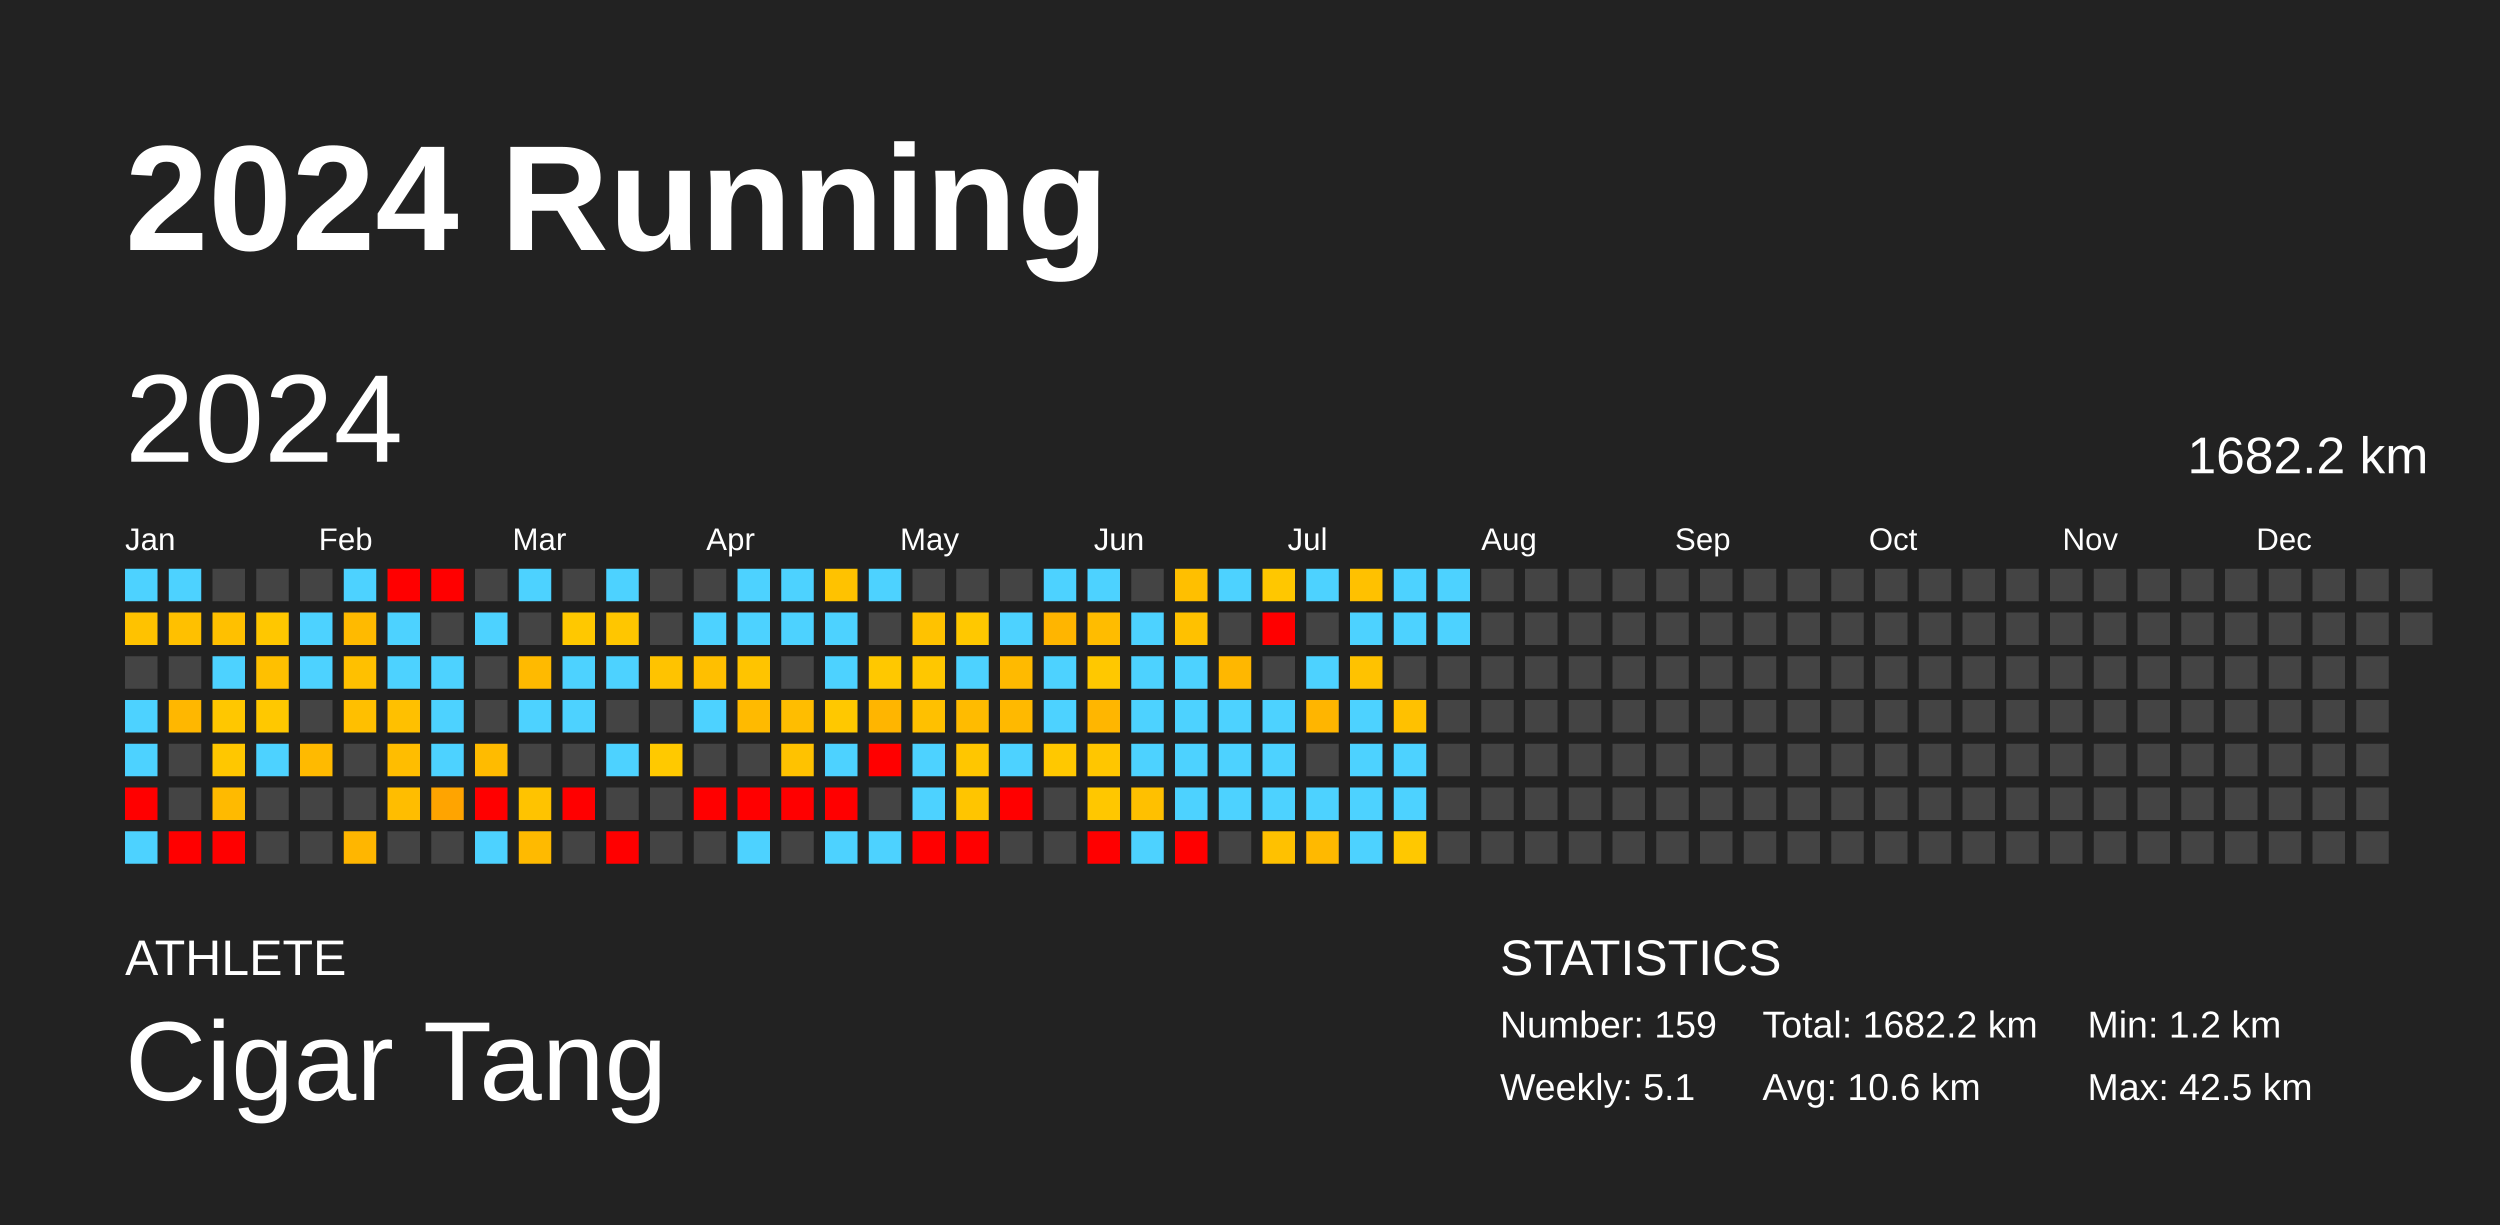
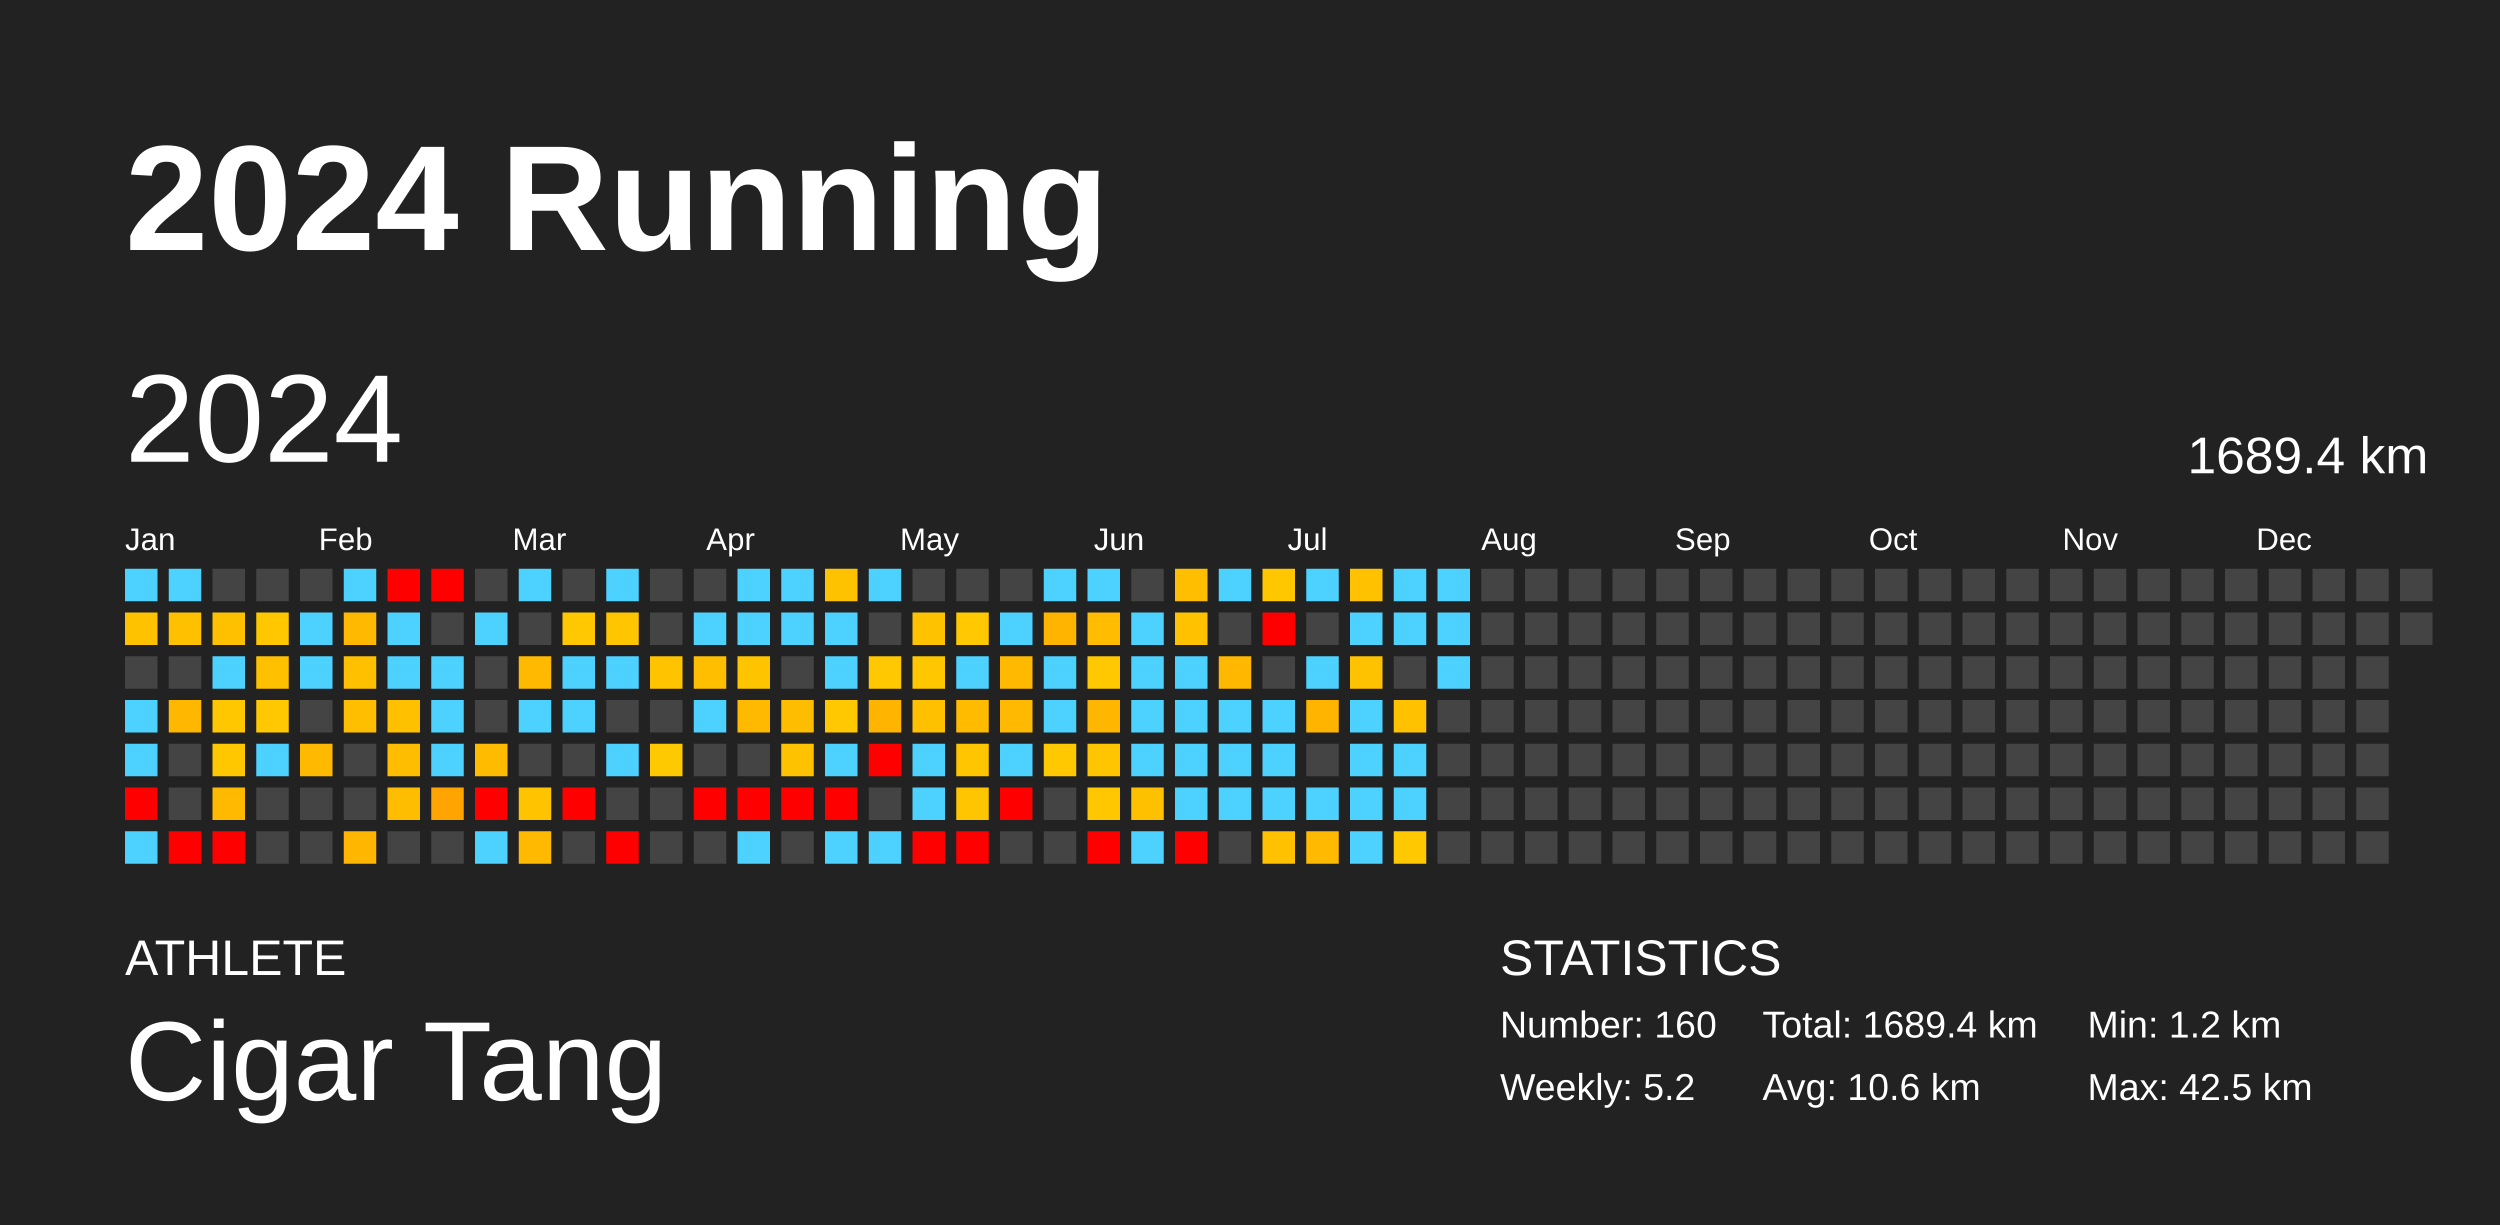
<svg xmlns="http://www.w3.org/2000/svg" baseProfile="full" height="98mm" version="1.1" viewBox="0,0,200,98" width="200mm">
  <defs />
  <rect fill="#222222" height="98" width="200" x="0" y="0" />
  <text fill="#FFFFFF" style="font-size:12px; font-family:Arial; font-weight:bold;" x="10" y="20">2024 Running</text>
  <text fill="#FFFFFF" style="font-size:4px; font-family:Arial" x="10" y="78">ATHLETE</text>
  <text fill="#FFFFFF" style="font-size:9px; font-family:Arial" x="10" y="88">Cigar Tang</text>
  <text fill="#FFFFFF" style="font-size:4px; font-family:Arial" x="120" y="78">STATISTICS</text>
-   <text fill="#FFFFFF" style="font-size:3px; font-family:Arial" x="120" y="83">Number: 159</text>
-   <text fill="#FFFFFF" style="font-size:3px; font-family:Arial" x="120" y="88">Weekly: 5.1</text>
-   <text fill="#FFFFFF" style="font-size:3px; font-family:Arial" x="141" y="83">Total: 1682.2 km</text>
+   <text fill="#FFFFFF" style="font-size:3px; font-family:Arial" x="120" y="83">Number: 160</text>
+   <text fill="#FFFFFF" style="font-size:3px; font-family:Arial" x="120" y="88">Weekly: 5.2</text>
+   <text fill="#FFFFFF" style="font-size:3px; font-family:Arial" x="141" y="83">Total: 1689.4 km</text>
  <text fill="#FFFFFF" style="font-size:3px; font-family:Arial" x="141" y="88">Avg: 10.6 km</text>
  <text fill="#FFFFFF" style="font-size:3px; font-family:Arial" x="167" y="83">Min: 1.2 km</text>
  <text fill="#FFFFFF" style="font-size:3px; font-family:Arial" x="167" y="88">Max: 42.5 km</text>
  <text dominant-baseline="hanging" fill="#FFFFFF" style="font-size:10.0px; font-family:Arial;" x="10" y="30">2024</text>
-   <text dominant-baseline="hanging" fill="#FFFFFF" style="font-size:4.125px; font-family:Arial;" x="175" y="35">1682.2 km</text>
+   <text dominant-baseline="hanging" fill="#FFFFFF" style="font-size:4.125px; font-family:Arial;" x="175" y="35">1689.4 km</text>
  <text fill="#FFFFFF" style="font-size:2.5px; font-family:Arial" x="10.0" y="44">Jan</text>
  <text fill="#FFFFFF" style="font-size:2.5px; font-family:Arial" x="25.5" y="44">Feb</text>
  <text fill="#FFFFFF" style="font-size:2.5px; font-family:Arial" x="41.0" y="44">Mar</text>
  <text fill="#FFFFFF" style="font-size:2.5px; font-family:Arial" x="56.5" y="44">Apr</text>
  <text fill="#FFFFFF" style="font-size:2.5px; font-family:Arial" x="72.0" y="44">May</text>
  <text fill="#FFFFFF" style="font-size:2.5px; font-family:Arial" x="87.5" y="44">Jun</text>
  <text fill="#FFFFFF" style="font-size:2.5px; font-family:Arial" x="103.0" y="44">Jul</text>
  <text fill="#FFFFFF" style="font-size:2.5px; font-family:Arial" x="118.5" y="44">Aug</text>
  <text fill="#FFFFFF" style="font-size:2.5px; font-family:Arial" x="134.0" y="44">Sep</text>
  <text fill="#FFFFFF" style="font-size:2.5px; font-family:Arial" x="149.5" y="44">Oct</text>
  <text fill="#FFFFFF" style="font-size:2.5px; font-family:Arial" x="165.0" y="44">Nov</text>
  <text fill="#FFFFFF" style="font-size:2.5px; font-family:Arial" x="180.5" y="44">Dec</text>
  <rect fill="#4dd2ff" height="2.6" width="2.6" x="10.0" y="45.5" />
  <rect fill="#ffc200" height="2.6" width="2.6" x="10.0" y="49.0" />
  <rect fill="#444444" height="2.6" width="2.6" x="10.0" y="52.5" />
  <rect fill="#4dd2ff" height="2.6" width="2.6" x="10.0" y="56.0" />
  <rect fill="#4dd2ff" height="2.6" width="2.6" x="10.0" y="59.5" />
  <rect fill="red" height="2.6" width="2.6" x="10.0" y="63.0" />
  <rect fill="#4dd2ff" height="2.6" width="2.6" x="10.0" y="66.5" />
  <rect fill="#4dd2ff" height="2.6" width="2.6" x="13.5" y="45.5" />
  <rect fill="#ffc000" height="2.6" width="2.6" x="13.5" y="49.0" />
  <rect fill="#444444" height="2.6" width="2.6" x="13.5" y="52.5" />
  <rect fill="#ffb700" height="2.6" width="2.6" x="13.5" y="56.0" />
  <rect fill="#444444" height="2.6" width="2.6" x="13.5" y="59.5" />
  <rect fill="#444444" height="2.6" width="2.6" x="13.5" y="63.0" />
  <rect fill="red" height="2.6" width="2.6" x="13.5" y="66.5" />
  <rect fill="#444444" height="2.6" width="2.6" x="17.0" y="45.5" />
  <rect fill="#ffc000" height="2.6" width="2.6" x="17.0" y="49.0" />
  <rect fill="#4dd2ff" height="2.6" width="2.6" x="17.0" y="52.5" />
  <rect fill="#ffc700" height="2.6" width="2.6" x="17.0" y="56.0" />
  <rect fill="#ffc700" height="2.6" width="2.6" x="17.0" y="59.5" />
  <rect fill="#ffba00" height="2.6" width="2.6" x="17.0" y="63.0" />
  <rect fill="red" height="2.6" width="2.6" x="17.0" y="66.5" />
  <rect fill="#444444" height="2.6" width="2.6" x="20.5" y="45.5" />
  <rect fill="#ffc700" height="2.6" width="2.6" x="20.5" y="49.0" />
  <rect fill="#ffc000" height="2.6" width="2.6" x="20.5" y="52.5" />
  <rect fill="#ffc800" height="2.6" width="2.6" x="20.5" y="56.0" />
  <rect fill="#4dd2ff" height="2.6" width="2.6" x="20.5" y="59.5" />
  <rect fill="#444444" height="2.6" width="2.6" x="20.5" y="63.0" />
  <rect fill="#444444" height="2.6" width="2.6" x="20.5" y="66.5" />
  <rect fill="#444444" height="2.6" width="2.6" x="24.0" y="45.5" />
  <rect fill="#4dd2ff" height="2.6" width="2.6" x="24.0" y="49.0" />
  <rect fill="#4dd2ff" height="2.6" width="2.6" x="24.0" y="52.5" />
  <rect fill="#444444" height="2.6" width="2.6" x="24.0" y="56.0" />
  <rect fill="#ffba00" height="2.6" width="2.6" x="24.0" y="59.5" />
  <rect fill="#444444" height="2.6" width="2.6" x="24.0" y="63.0" />
  <rect fill="#444444" height="2.6" width="2.6" x="24.0" y="66.5" />
  <rect fill="#4dd2ff" height="2.6" width="2.6" x="27.5" y="45.5" />
  <rect fill="#ffba00" height="2.6" width="2.6" x="27.5" y="49.0" />
  <rect fill="#ffc000" height="2.6" width="2.6" x="27.5" y="52.5" />
  <rect fill="#ffbf00" height="2.6" width="2.6" x="27.5" y="56.0" />
  <rect fill="#444444" height="2.6" width="2.6" x="27.5" y="59.5" />
  <rect fill="#444444" height="2.6" width="2.6" x="27.5" y="63.0" />
  <rect fill="#ffb600" height="2.6" width="2.6" x="27.5" y="66.5" />
  <rect fill="red" height="2.6" width="2.6" x="31.0" y="45.5" />
  <rect fill="#4dd2ff" height="2.6" width="2.6" x="31.0" y="49.0" />
  <rect fill="#4dd2ff" height="2.6" width="2.6" x="31.0" y="52.5" />
  <rect fill="#ffc000" height="2.6" width="2.6" x="31.0" y="56.0" />
  <rect fill="#ffbd00" height="2.6" width="2.6" x="31.0" y="59.5" />
  <rect fill="#ffbd00" height="2.6" width="2.6" x="31.0" y="63.0" />
  <rect fill="#444444" height="2.6" width="2.6" x="31.0" y="66.5" />
  <rect fill="red" height="2.6" width="2.6" x="34.5" y="45.5" />
  <rect fill="#444444" height="2.6" width="2.6" x="34.5" y="49.0" />
  <rect fill="#4dd2ff" height="2.6" width="2.6" x="34.5" y="52.5" />
  <rect fill="#4dd2ff" height="2.6" width="2.6" x="34.5" y="56.0" />
  <rect fill="#4dd2ff" height="2.6" width="2.6" x="34.5" y="59.5" />
  <rect fill="#ffa400" height="2.6" width="2.6" x="34.5" y="63.0" />
  <rect fill="#444444" height="2.6" width="2.6" x="34.5" y="66.5" />
  <rect fill="#444444" height="2.6" width="2.6" x="38.0" y="45.5" />
  <rect fill="#4dd2ff" height="2.6" width="2.6" x="38.0" y="49.0" />
  <rect fill="#444444" height="2.6" width="2.6" x="38.0" y="52.5" />
  <rect fill="#444444" height="2.6" width="2.6" x="38.0" y="56.0" />
  <rect fill="#ffbb00" height="2.6" width="2.6" x="38.0" y="59.5" />
  <rect fill="red" height="2.6" width="2.6" x="38.0" y="63.0" />
  <rect fill="#4dd2ff" height="2.6" width="2.6" x="38.0" y="66.5" />
  <rect fill="#4dd2ff" height="2.6" width="2.6" x="41.5" y="45.5" />
  <rect fill="#444444" height="2.6" width="2.6" x="41.5" y="49.0" />
  <rect fill="#ffba00" height="2.6" width="2.6" x="41.5" y="52.5" />
  <rect fill="#4dd2ff" height="2.6" width="2.6" x="41.5" y="56.0" />
  <rect fill="#444444" height="2.6" width="2.6" x="41.5" y="59.5" />
  <rect fill="#ffc300" height="2.6" width="2.6" x="41.5" y="63.0" />
  <rect fill="#ffba00" height="2.6" width="2.6" x="41.5" y="66.5" />
  <rect fill="#444444" height="2.6" width="2.6" x="45.0" y="45.5" />
  <rect fill="#ffc800" height="2.6" width="2.6" x="45.0" y="49.0" />
  <rect fill="#4dd2ff" height="2.6" width="2.6" x="45.0" y="52.5" />
  <rect fill="#4dd2ff" height="2.6" width="2.6" x="45.0" y="56.0" />
  <rect fill="#444444" height="2.6" width="2.6" x="45.0" y="59.5" />
  <rect fill="red" height="2.6" width="2.6" x="45.0" y="63.0" />
  <rect fill="#444444" height="2.6" width="2.6" x="45.0" y="66.5" />
  <rect fill="#4dd2ff" height="2.6" width="2.6" x="48.5" y="45.5" />
  <rect fill="#ffc600" height="2.6" width="2.6" x="48.5" y="49.0" />
  <rect fill="#4dd2ff" height="2.6" width="2.6" x="48.5" y="52.5" />
  <rect fill="#444444" height="2.6" width="2.6" x="48.5" y="56.0" />
  <rect fill="#4dd2ff" height="2.6" width="2.6" x="48.5" y="59.5" />
  <rect fill="#444444" height="2.6" width="2.6" x="48.5" y="63.0" />
  <rect fill="red" height="2.6" width="2.6" x="48.5" y="66.5" />
  <rect fill="#444444" height="2.6" width="2.6" x="52.0" y="45.5" />
  <rect fill="#444444" height="2.6" width="2.6" x="52.0" y="49.0" />
  <rect fill="#ffc300" height="2.6" width="2.6" x="52.0" y="52.5" />
  <rect fill="#444444" height="2.6" width="2.6" x="52.0" y="56.0" />
  <rect fill="#ffc900" height="2.6" width="2.6" x="52.0" y="59.5" />
  <rect fill="#444444" height="2.6" width="2.6" x="52.0" y="63.0" />
  <rect fill="#444444" height="2.6" width="2.6" x="52.0" y="66.5" />
  <rect fill="#444444" height="2.6" width="2.6" x="55.5" y="45.5" />
  <rect fill="#4dd2ff" height="2.6" width="2.6" x="55.5" y="49.0" />
  <rect fill="#ffbf00" height="2.6" width="2.6" x="55.5" y="52.5" />
  <rect fill="#4dd2ff" height="2.6" width="2.6" x="55.5" y="56.0" />
  <rect fill="#444444" height="2.6" width="2.6" x="55.5" y="59.5" />
  <rect fill="red" height="2.6" width="2.6" x="55.5" y="63.0" />
  <rect fill="#444444" height="2.6" width="2.6" x="55.5" y="66.5" />
  <rect fill="#4dd2ff" height="2.6" width="2.6" x="59.0" y="45.5" />
  <rect fill="#4dd2ff" height="2.6" width="2.6" x="59.0" y="49.0" />
  <rect fill="#ffc400" height="2.6" width="2.6" x="59.0" y="52.5" />
  <rect fill="#ffba00" height="2.6" width="2.6" x="59.0" y="56.0" />
  <rect fill="#444444" height="2.6" width="2.6" x="59.0" y="59.5" />
  <rect fill="red" height="2.6" width="2.6" x="59.0" y="63.0" />
  <rect fill="#4dd2ff" height="2.6" width="2.6" x="59.0" y="66.5" />
  <rect fill="#4dd2ff" height="2.6" width="2.6" x="62.5" y="45.5" />
  <rect fill="#4dd2ff" height="2.6" width="2.6" x="62.5" y="49.0" />
  <rect fill="#444444" height="2.6" width="2.6" x="62.5" y="52.5" />
  <rect fill="#ffbd00" height="2.6" width="2.6" x="62.5" y="56.0" />
  <rect fill="#ffc200" height="2.6" width="2.6" x="62.5" y="59.5" />
  <rect fill="red" height="2.6" width="2.6" x="62.5" y="63.0" />
  <rect fill="#444444" height="2.6" width="2.6" x="62.5" y="66.5" />
  <rect fill="#ffc200" height="2.6" width="2.6" x="66.0" y="45.5" />
  <rect fill="#4dd2ff" height="2.6" width="2.6" x="66.0" y="49.0" />
  <rect fill="#4dd2ff" height="2.6" width="2.6" x="66.0" y="52.5" />
  <rect fill="#ffc800" height="2.6" width="2.6" x="66.0" y="56.0" />
  <rect fill="#4dd2ff" height="2.6" width="2.6" x="66.0" y="59.5" />
  <rect fill="red" height="2.6" width="2.6" x="66.0" y="63.0" />
  <rect fill="#4dd2ff" height="2.6" width="2.6" x="66.0" y="66.5" />
  <rect fill="#4dd2ff" height="2.6" width="2.6" x="69.5" y="45.5" />
  <rect fill="#444444" height="2.6" width="2.6" x="69.5" y="49.0" />
  <rect fill="#ffc800" height="2.6" width="2.6" x="69.5" y="52.5" />
  <rect fill="#ffb500" height="2.6" width="2.6" x="69.5" y="56.0" />
  <rect fill="red" height="2.6" width="2.6" x="69.5" y="59.5" />
  <rect fill="#444444" height="2.6" width="2.6" x="69.5" y="63.0" />
  <rect fill="#4dd2ff" height="2.6" width="2.6" x="69.5" y="66.5" />
  <rect fill="#444444" height="2.6" width="2.6" x="73.0" y="45.5" />
  <rect fill="#ffc200" height="2.6" width="2.6" x="73.0" y="49.0" />
  <rect fill="#ffc700" height="2.6" width="2.6" x="73.0" y="52.5" />
  <rect fill="#ffc000" height="2.6" width="2.6" x="73.0" y="56.0" />
  <rect fill="#4dd2ff" height="2.6" width="2.6" x="73.0" y="59.5" />
  <rect fill="#4dd2ff" height="2.6" width="2.6" x="73.0" y="63.0" />
  <rect fill="red" height="2.6" width="2.6" x="73.0" y="66.5" />
  <rect fill="#444444" height="2.6" width="2.6" x="76.5" y="45.5" />
  <rect fill="#ffc800" height="2.6" width="2.6" x="76.5" y="49.0" />
  <rect fill="#4dd2ff" height="2.6" width="2.6" x="76.5" y="52.5" />
  <rect fill="#ffbb00" height="2.6" width="2.6" x="76.5" y="56.0" />
  <rect fill="#ffc600" height="2.6" width="2.6" x="76.5" y="59.5" />
  <rect fill="#ffc500" height="2.6" width="2.6" x="76.5" y="63.0" />
  <rect fill="red" height="2.6" width="2.6" x="76.5" y="66.5" />
  <rect fill="#444444" height="2.6" width="2.6" x="80.0" y="45.5" />
  <rect fill="#4dd2ff" height="2.6" width="2.6" x="80.0" y="49.0" />
  <rect fill="#ffba00" height="2.6" width="2.6" x="80.0" y="52.5" />
  <rect fill="#ffb900" height="2.6" width="2.6" x="80.0" y="56.0" />
  <rect fill="#4dd2ff" height="2.6" width="2.6" x="80.0" y="59.5" />
  <rect fill="red" height="2.6" width="2.6" x="80.0" y="63.0" />
  <rect fill="#444444" height="2.6" width="2.6" x="80.0" y="66.5" />
  <rect fill="#4dd2ff" height="2.6" width="2.6" x="83.5" y="45.5" />
  <rect fill="#ffb500" height="2.6" width="2.6" x="83.5" y="49.0" />
  <rect fill="#4dd2ff" height="2.6" width="2.6" x="83.5" y="52.5" />
  <rect fill="#4dd2ff" height="2.6" width="2.6" x="83.5" y="56.0" />
  <rect fill="#ffc800" height="2.6" width="2.6" x="83.5" y="59.5" />
  <rect fill="#444444" height="2.6" width="2.6" x="83.5" y="63.0" />
  <rect fill="#444444" height="2.6" width="2.6" x="83.5" y="66.5" />
  <rect fill="#4dd2ff" height="2.6" width="2.6" x="87.0" y="45.5" />
  <rect fill="#ffbc00" height="2.6" width="2.6" x="87.0" y="49.0" />
  <rect fill="#ffc800" height="2.6" width="2.6" x="87.0" y="52.5" />
  <rect fill="#ffb600" height="2.6" width="2.6" x="87.0" y="56.0" />
  <rect fill="#ffc600" height="2.6" width="2.6" x="87.0" y="59.5" />
  <rect fill="#ffc700" height="2.6" width="2.6" x="87.0" y="63.0" />
  <rect fill="red" height="2.6" width="2.6" x="87.0" y="66.5" />
  <rect fill="#444444" height="2.6" width="2.6" x="90.5" y="45.5" />
  <rect fill="#4dd2ff" height="2.6" width="2.6" x="90.5" y="49.0" />
  <rect fill="#4dd2ff" height="2.6" width="2.6" x="90.5" y="52.5" />
  <rect fill="#4dd2ff" height="2.6" width="2.6" x="90.5" y="56.0" />
  <rect fill="#4dd2ff" height="2.6" width="2.6" x="90.5" y="59.5" />
  <rect fill="#ffc000" height="2.6" width="2.6" x="90.5" y="63.0" />
  <rect fill="#4dd2ff" height="2.6" width="2.6" x="90.5" y="66.5" />
  <rect fill="#ffbf00" height="2.6" width="2.6" x="94.0" y="45.5" />
  <rect fill="#ffc100" height="2.6" width="2.6" x="94.0" y="49.0" />
  <rect fill="#4dd2ff" height="2.6" width="2.6" x="94.0" y="52.5" />
  <rect fill="#4dd2ff" height="2.6" width="2.6" x="94.0" y="56.0" />
  <rect fill="#4dd2ff" height="2.6" width="2.6" x="94.0" y="59.5" />
  <rect fill="#4dd2ff" height="2.6" width="2.6" x="94.0" y="63.0" />
  <rect fill="red" height="2.6" width="2.6" x="94.0" y="66.5" />
  <rect fill="#4dd2ff" height="2.6" width="2.6" x="97.5" y="45.5" />
  <rect fill="#444444" height="2.6" width="2.6" x="97.5" y="49.0" />
  <rect fill="#ffb700" height="2.6" width="2.6" x="97.5" y="52.5" />
  <rect fill="#4dd2ff" height="2.6" width="2.6" x="97.5" y="56.0" />
  <rect fill="#4dd2ff" height="2.6" width="2.6" x="97.5" y="59.5" />
  <rect fill="#4dd2ff" height="2.6" width="2.6" x="97.5" y="63.0" />
  <rect fill="#444444" height="2.6" width="2.6" x="97.5" y="66.5" />
  <rect fill="#ffc700" height="2.6" width="2.6" x="101.0" y="45.5" />
  <rect fill="red" height="2.6" width="2.6" x="101.0" y="49.0" />
  <rect fill="#444444" height="2.6" width="2.6" x="101.0" y="52.5" />
  <rect fill="#4dd2ff" height="2.6" width="2.6" x="101.0" y="56.0" />
  <rect fill="#4dd2ff" height="2.6" width="2.6" x="101.0" y="59.5" />
  <rect fill="#4dd2ff" height="2.6" width="2.6" x="101.0" y="63.0" />
  <rect fill="#ffc100" height="2.6" width="2.6" x="101.0" y="66.5" />
  <rect fill="#4dd2ff" height="2.6" width="2.6" x="104.5" y="45.5" />
  <rect fill="#444444" height="2.6" width="2.6" x="104.5" y="49.0" />
  <rect fill="#4dd2ff" height="2.6" width="2.6" x="104.5" y="52.5" />
  <rect fill="#ffb500" height="2.6" width="2.6" x="104.5" y="56.0" />
  <rect fill="#444444" height="2.6" width="2.6" x="104.5" y="59.5" />
  <rect fill="#4dd2ff" height="2.6" width="2.6" x="104.5" y="63.0" />
  <rect fill="#ffb900" height="2.6" width="2.6" x="104.5" y="66.5" />
  <rect fill="#ffc100" height="2.6" width="2.6" x="108.0" y="45.5" />
  <rect fill="#4dd2ff" height="2.6" width="2.6" x="108.0" y="49.0" />
  <rect fill="#ffc200" height="2.6" width="2.6" x="108.0" y="52.5" />
  <rect fill="#4dd2ff" height="2.6" width="2.6" x="108.0" y="56.0" />
  <rect fill="#4dd2ff" height="2.6" width="2.6" x="108.0" y="59.5" />
  <rect fill="#4dd2ff" height="2.6" width="2.6" x="108.0" y="63.0" />
  <rect fill="#4dd2ff" height="2.6" width="2.6" x="108.0" y="66.5" />
  <rect fill="#4dd2ff" height="2.6" width="2.6" x="111.5" y="45.5" />
  <rect fill="#4dd2ff" height="2.6" width="2.6" x="111.5" y="49.0" />
  <rect fill="#444444" height="2.6" width="2.6" x="111.5" y="52.5" />
  <rect fill="#ffc100" height="2.6" width="2.6" x="111.5" y="56.0" />
  <rect fill="#4dd2ff" height="2.6" width="2.6" x="111.5" y="59.5" />
  <rect fill="#4dd2ff" height="2.6" width="2.6" x="111.5" y="63.0" />
  <rect fill="#ffc800" height="2.6" width="2.6" x="111.5" y="66.5" />
  <rect fill="#4dd2ff" height="2.6" width="2.6" x="115.0" y="45.5" />
  <rect fill="#4dd2ff" height="2.6" width="2.6" x="115.0" y="49.0" />
-   <rect fill="#444444" height="2.6" width="2.6" x="115.0" y="52.5" />
+   <rect fill="#4dd2ff" height="2.6" width="2.6" x="115.0" y="52.5" />
  <rect fill="#444444" height="2.6" width="2.6" x="115.0" y="56.0" />
  <rect fill="#444444" height="2.6" width="2.6" x="115.0" y="59.5" />
  <rect fill="#444444" height="2.6" width="2.6" x="115.0" y="63.0" />
  <rect fill="#444444" height="2.6" width="2.6" x="115.0" y="66.5" />
  <rect fill="#444444" height="2.6" width="2.6" x="118.5" y="45.5" />
  <rect fill="#444444" height="2.6" width="2.6" x="118.5" y="49.0" />
  <rect fill="#444444" height="2.6" width="2.6" x="118.5" y="52.5" />
  <rect fill="#444444" height="2.6" width="2.6" x="118.5" y="56.0" />
  <rect fill="#444444" height="2.6" width="2.6" x="118.5" y="59.5" />
  <rect fill="#444444" height="2.6" width="2.6" x="118.5" y="63.0" />
  <rect fill="#444444" height="2.6" width="2.6" x="118.5" y="66.5" />
  <rect fill="#444444" height="2.6" width="2.6" x="122.0" y="45.5" />
  <rect fill="#444444" height="2.6" width="2.6" x="122.0" y="49.0" />
  <rect fill="#444444" height="2.6" width="2.6" x="122.0" y="52.5" />
  <rect fill="#444444" height="2.6" width="2.6" x="122.0" y="56.0" />
  <rect fill="#444444" height="2.6" width="2.6" x="122.0" y="59.5" />
  <rect fill="#444444" height="2.6" width="2.6" x="122.0" y="63.0" />
  <rect fill="#444444" height="2.6" width="2.6" x="122.0" y="66.5" />
  <rect fill="#444444" height="2.6" width="2.6" x="125.5" y="45.5" />
  <rect fill="#444444" height="2.6" width="2.6" x="125.5" y="49.0" />
  <rect fill="#444444" height="2.6" width="2.6" x="125.5" y="52.5" />
  <rect fill="#444444" height="2.6" width="2.6" x="125.5" y="56.0" />
  <rect fill="#444444" height="2.6" width="2.6" x="125.5" y="59.5" />
  <rect fill="#444444" height="2.6" width="2.6" x="125.5" y="63.0" />
  <rect fill="#444444" height="2.6" width="2.6" x="125.5" y="66.5" />
  <rect fill="#444444" height="2.6" width="2.6" x="129.0" y="45.5" />
  <rect fill="#444444" height="2.6" width="2.6" x="129.0" y="49.0" />
  <rect fill="#444444" height="2.6" width="2.6" x="129.0" y="52.5" />
  <rect fill="#444444" height="2.6" width="2.6" x="129.0" y="56.0" />
  <rect fill="#444444" height="2.6" width="2.6" x="129.0" y="59.5" />
  <rect fill="#444444" height="2.6" width="2.6" x="129.0" y="63.0" />
  <rect fill="#444444" height="2.6" width="2.6" x="129.0" y="66.5" />
  <rect fill="#444444" height="2.6" width="2.6" x="132.5" y="45.5" />
  <rect fill="#444444" height="2.6" width="2.6" x="132.5" y="49.0" />
  <rect fill="#444444" height="2.6" width="2.6" x="132.5" y="52.5" />
  <rect fill="#444444" height="2.6" width="2.6" x="132.5" y="56.0" />
  <rect fill="#444444" height="2.6" width="2.6" x="132.5" y="59.5" />
  <rect fill="#444444" height="2.6" width="2.6" x="132.5" y="63.0" />
  <rect fill="#444444" height="2.6" width="2.6" x="132.5" y="66.5" />
  <rect fill="#444444" height="2.6" width="2.6" x="136.0" y="45.5" />
  <rect fill="#444444" height="2.6" width="2.6" x="136.0" y="49.0" />
  <rect fill="#444444" height="2.6" width="2.6" x="136.0" y="52.5" />
  <rect fill="#444444" height="2.6" width="2.6" x="136.0" y="56.0" />
  <rect fill="#444444" height="2.6" width="2.6" x="136.0" y="59.5" />
  <rect fill="#444444" height="2.6" width="2.6" x="136.0" y="63.0" />
  <rect fill="#444444" height="2.6" width="2.6" x="136.0" y="66.5" />
  <rect fill="#444444" height="2.6" width="2.6" x="139.5" y="45.5" />
  <rect fill="#444444" height="2.6" width="2.6" x="139.5" y="49.0" />
  <rect fill="#444444" height="2.6" width="2.6" x="139.5" y="52.5" />
  <rect fill="#444444" height="2.6" width="2.6" x="139.5" y="56.0" />
  <rect fill="#444444" height="2.6" width="2.6" x="139.5" y="59.5" />
  <rect fill="#444444" height="2.6" width="2.6" x="139.5" y="63.0" />
  <rect fill="#444444" height="2.6" width="2.6" x="139.5" y="66.5" />
  <rect fill="#444444" height="2.6" width="2.6" x="143.0" y="45.5" />
  <rect fill="#444444" height="2.6" width="2.6" x="143.0" y="49.0" />
  <rect fill="#444444" height="2.6" width="2.6" x="143.0" y="52.5" />
  <rect fill="#444444" height="2.6" width="2.6" x="143.0" y="56.0" />
  <rect fill="#444444" height="2.6" width="2.6" x="143.0" y="59.5" />
  <rect fill="#444444" height="2.6" width="2.6" x="143.0" y="63.0" />
  <rect fill="#444444" height="2.6" width="2.6" x="143.0" y="66.5" />
  <rect fill="#444444" height="2.6" width="2.6" x="146.5" y="45.5" />
  <rect fill="#444444" height="2.6" width="2.6" x="146.5" y="49.0" />
  <rect fill="#444444" height="2.6" width="2.6" x="146.5" y="52.5" />
  <rect fill="#444444" height="2.6" width="2.6" x="146.5" y="56.0" />
  <rect fill="#444444" height="2.6" width="2.6" x="146.5" y="59.5" />
  <rect fill="#444444" height="2.6" width="2.6" x="146.5" y="63.0" />
  <rect fill="#444444" height="2.6" width="2.6" x="146.5" y="66.5" />
  <rect fill="#444444" height="2.6" width="2.6" x="150.0" y="45.5" />
  <rect fill="#444444" height="2.6" width="2.6" x="150.0" y="49.0" />
  <rect fill="#444444" height="2.6" width="2.6" x="150.0" y="52.5" />
  <rect fill="#444444" height="2.6" width="2.6" x="150.0" y="56.0" />
  <rect fill="#444444" height="2.6" width="2.6" x="150.0" y="59.5" />
  <rect fill="#444444" height="2.6" width="2.6" x="150.0" y="63.0" />
  <rect fill="#444444" height="2.6" width="2.6" x="150.0" y="66.5" />
  <rect fill="#444444" height="2.6" width="2.6" x="153.5" y="45.5" />
  <rect fill="#444444" height="2.6" width="2.6" x="153.5" y="49.0" />
  <rect fill="#444444" height="2.6" width="2.6" x="153.5" y="52.5" />
  <rect fill="#444444" height="2.6" width="2.6" x="153.5" y="56.0" />
  <rect fill="#444444" height="2.6" width="2.6" x="153.5" y="59.5" />
  <rect fill="#444444" height="2.6" width="2.6" x="153.5" y="63.0" />
  <rect fill="#444444" height="2.6" width="2.6" x="153.5" y="66.5" />
  <rect fill="#444444" height="2.6" width="2.6" x="157.0" y="45.5" />
  <rect fill="#444444" height="2.6" width="2.6" x="157.0" y="49.0" />
  <rect fill="#444444" height="2.6" width="2.6" x="157.0" y="52.5" />
  <rect fill="#444444" height="2.6" width="2.6" x="157.0" y="56.0" />
  <rect fill="#444444" height="2.6" width="2.6" x="157.0" y="59.5" />
  <rect fill="#444444" height="2.6" width="2.6" x="157.0" y="63.0" />
  <rect fill="#444444" height="2.6" width="2.6" x="157.0" y="66.5" />
  <rect fill="#444444" height="2.6" width="2.6" x="160.5" y="45.5" />
  <rect fill="#444444" height="2.6" width="2.6" x="160.5" y="49.0" />
  <rect fill="#444444" height="2.6" width="2.6" x="160.5" y="52.5" />
  <rect fill="#444444" height="2.6" width="2.6" x="160.5" y="56.0" />
  <rect fill="#444444" height="2.6" width="2.6" x="160.5" y="59.5" />
  <rect fill="#444444" height="2.6" width="2.6" x="160.5" y="63.0" />
  <rect fill="#444444" height="2.6" width="2.6" x="160.5" y="66.5" />
  <rect fill="#444444" height="2.6" width="2.6" x="164.0" y="45.5" />
  <rect fill="#444444" height="2.6" width="2.6" x="164.0" y="49.0" />
  <rect fill="#444444" height="2.6" width="2.6" x="164.0" y="52.5" />
  <rect fill="#444444" height="2.6" width="2.6" x="164.0" y="56.0" />
  <rect fill="#444444" height="2.6" width="2.6" x="164.0" y="59.5" />
  <rect fill="#444444" height="2.6" width="2.6" x="164.0" y="63.0" />
  <rect fill="#444444" height="2.6" width="2.6" x="164.0" y="66.5" />
  <rect fill="#444444" height="2.6" width="2.6" x="167.5" y="45.5" />
  <rect fill="#444444" height="2.6" width="2.6" x="167.5" y="49.0" />
  <rect fill="#444444" height="2.6" width="2.6" x="167.5" y="52.5" />
  <rect fill="#444444" height="2.6" width="2.6" x="167.5" y="56.0" />
  <rect fill="#444444" height="2.6" width="2.6" x="167.5" y="59.5" />
  <rect fill="#444444" height="2.6" width="2.6" x="167.5" y="63.0" />
  <rect fill="#444444" height="2.6" width="2.6" x="167.5" y="66.5" />
  <rect fill="#444444" height="2.6" width="2.6" x="171.0" y="45.5" />
  <rect fill="#444444" height="2.6" width="2.6" x="171.0" y="49.0" />
  <rect fill="#444444" height="2.6" width="2.6" x="171.0" y="52.5" />
  <rect fill="#444444" height="2.6" width="2.6" x="171.0" y="56.0" />
  <rect fill="#444444" height="2.6" width="2.6" x="171.0" y="59.5" />
  <rect fill="#444444" height="2.6" width="2.6" x="171.0" y="63.0" />
  <rect fill="#444444" height="2.6" width="2.6" x="171.0" y="66.5" />
  <rect fill="#444444" height="2.6" width="2.6" x="174.5" y="45.5" />
  <rect fill="#444444" height="2.6" width="2.6" x="174.5" y="49.0" />
  <rect fill="#444444" height="2.6" width="2.6" x="174.5" y="52.5" />
  <rect fill="#444444" height="2.6" width="2.6" x="174.5" y="56.0" />
  <rect fill="#444444" height="2.6" width="2.6" x="174.5" y="59.5" />
  <rect fill="#444444" height="2.6" width="2.6" x="174.5" y="63.0" />
  <rect fill="#444444" height="2.6" width="2.6" x="174.5" y="66.5" />
  <rect fill="#444444" height="2.6" width="2.6" x="178.0" y="45.5" />
  <rect fill="#444444" height="2.6" width="2.6" x="178.0" y="49.0" />
  <rect fill="#444444" height="2.6" width="2.6" x="178.0" y="52.5" />
  <rect fill="#444444" height="2.6" width="2.6" x="178.0" y="56.0" />
  <rect fill="#444444" height="2.6" width="2.6" x="178.0" y="59.5" />
  <rect fill="#444444" height="2.6" width="2.6" x="178.0" y="63.0" />
  <rect fill="#444444" height="2.6" width="2.6" x="178.0" y="66.5" />
  <rect fill="#444444" height="2.6" width="2.6" x="181.5" y="45.5" />
  <rect fill="#444444" height="2.6" width="2.6" x="181.5" y="49.0" />
  <rect fill="#444444" height="2.6" width="2.6" x="181.5" y="52.5" />
  <rect fill="#444444" height="2.6" width="2.6" x="181.5" y="56.0" />
  <rect fill="#444444" height="2.6" width="2.6" x="181.5" y="59.5" />
  <rect fill="#444444" height="2.6" width="2.6" x="181.5" y="63.0" />
  <rect fill="#444444" height="2.6" width="2.6" x="181.5" y="66.5" />
  <rect fill="#444444" height="2.6" width="2.6" x="185.0" y="45.5" />
  <rect fill="#444444" height="2.6" width="2.6" x="185.0" y="49.0" />
  <rect fill="#444444" height="2.6" width="2.6" x="185.0" y="52.5" />
  <rect fill="#444444" height="2.6" width="2.6" x="185.0" y="56.0" />
  <rect fill="#444444" height="2.6" width="2.6" x="185.0" y="59.5" />
  <rect fill="#444444" height="2.6" width="2.6" x="185.0" y="63.0" />
  <rect fill="#444444" height="2.6" width="2.6" x="185.0" y="66.5" />
  <rect fill="#444444" height="2.6" width="2.6" x="188.5" y="45.5" />
  <rect fill="#444444" height="2.6" width="2.6" x="188.5" y="49.0" />
  <rect fill="#444444" height="2.6" width="2.6" x="188.5" y="52.5" />
  <rect fill="#444444" height="2.6" width="2.6" x="188.5" y="56.0" />
  <rect fill="#444444" height="2.6" width="2.6" x="188.5" y="59.5" />
  <rect fill="#444444" height="2.6" width="2.6" x="188.5" y="63.0" />
  <rect fill="#444444" height="2.6" width="2.6" x="188.5" y="66.5" />
  <rect fill="#444444" height="2.6" width="2.6" x="192.0" y="45.5" />
  <rect fill="#444444" height="2.6" width="2.6" x="192.0" y="49.0" />
</svg>
